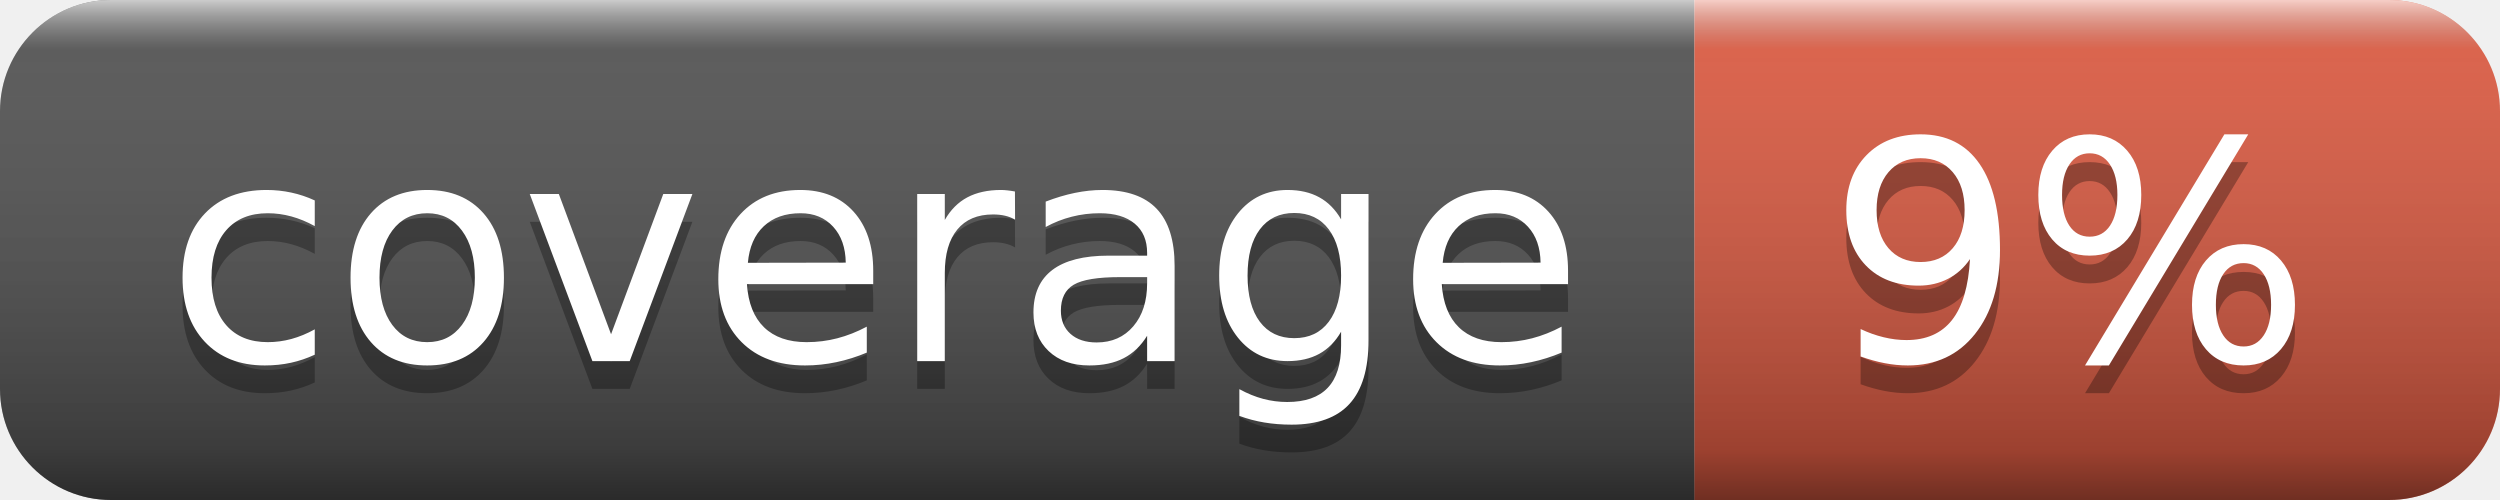
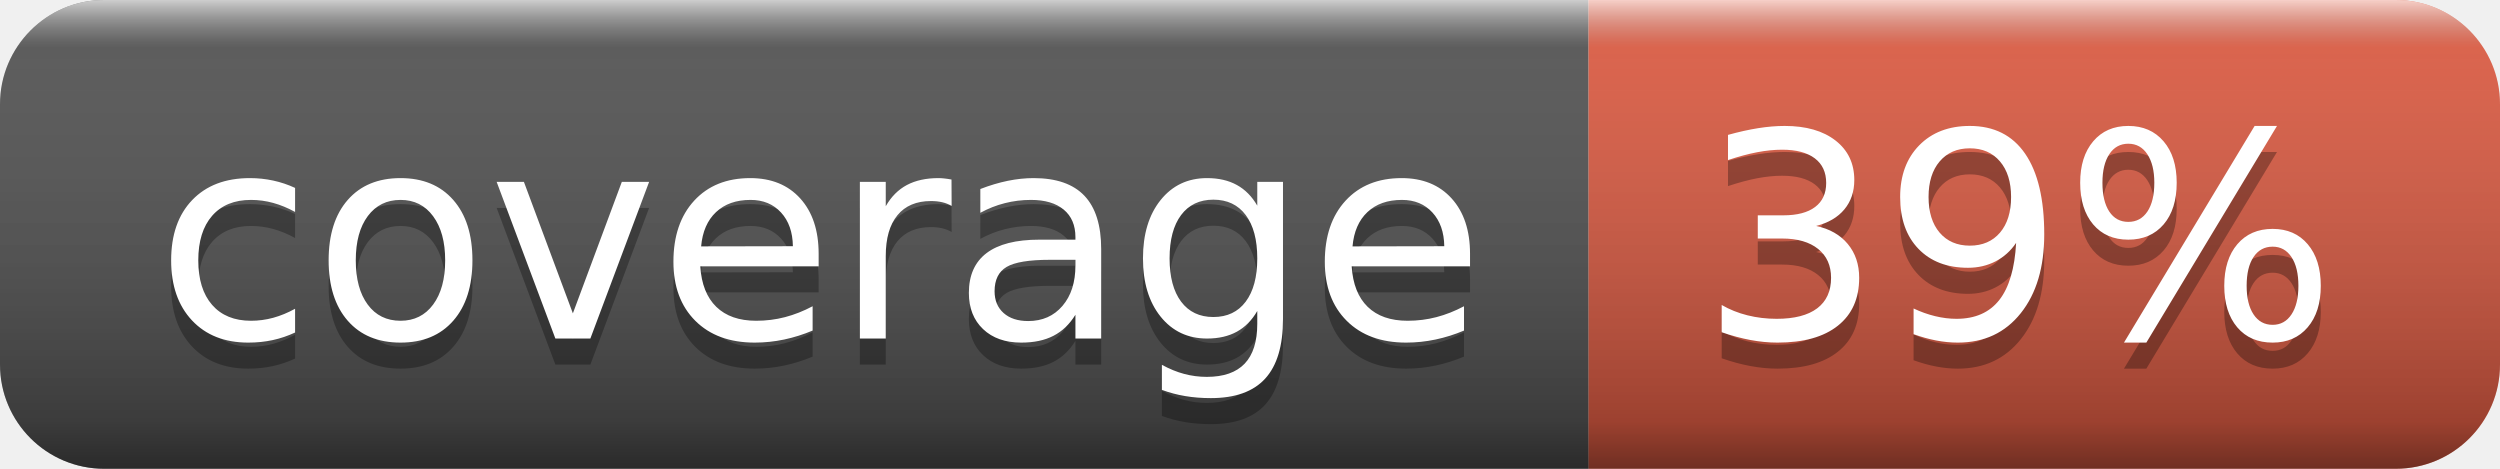
- <svg xmlns="http://www.w3.org/2000/svg" width="90" height="18" role="img" aria-label="coverage: 9%">
+ <svg xmlns="http://www.w3.org/2000/svg" width="96" height="18" role="img" aria-label="coverage: 39%">
  <linearGradient id="s" x2="0" y2="100%">
    <stop offset="0" stop-color="#fff" stop-opacity=".7" />
    <stop offset=".1" stop-color="#aaa" stop-opacity=".1" />
    <stop offset=".9" stop-color="#000" stop-opacity=".3" />
    <stop offset="1" stop-color="#000" stop-opacity=".5" />
  </linearGradient>
  <clipPath id="r">
-     <rect width="90" height="18" rx="4" fill="#fff" />
+     <rect width="96" height="18" rx="4" fill="#fff" />
  </clipPath>
  <g clip-path="url(#r)">
    <rect width="61" height="18" fill="#555" />
-     <rect x="61" width="29" height="18" fill="#e05d44" />
-     <rect width="90" height="18" fill="url(#s)" />
+     <rect x="61" width="35" height="18" fill="#e05d44" />
+     <rect width="96" height="18" fill="url(#s)" />
  </g>
  <g fill="#fff" text-anchor="middle" font-family="Verdana,Geneva,DejaVu Sans,sans-serif" text-rendering="geometricPrecision" font-size="110">
    <text aria-hidden="true" x="315" y="140" fill="#010101" fill-opacity=".3" transform="scale(.1)" textLength="510">coverage</text>
    <text x="315" y="130" transform="scale(.1)" fill="#fff" textLength="510">coverage</text>
-     <text aria-hidden="true" x="745" y="140" fill="#010101" fill-opacity=".3" transform="scale(.1)" textLength="190">9%</text>
-     <text x="745" y="130" transform="scale(.1)" fill="#fff" textLength="190">9%</text>
+     <text aria-hidden="true" x="775" y="140" fill="#010101" fill-opacity=".3" transform="scale(.1)" textLength="250">39%</text>
+     <text x="775" y="130" transform="scale(.1)" fill="#fff" textLength="250">39%</text>
  </g>
</svg>
